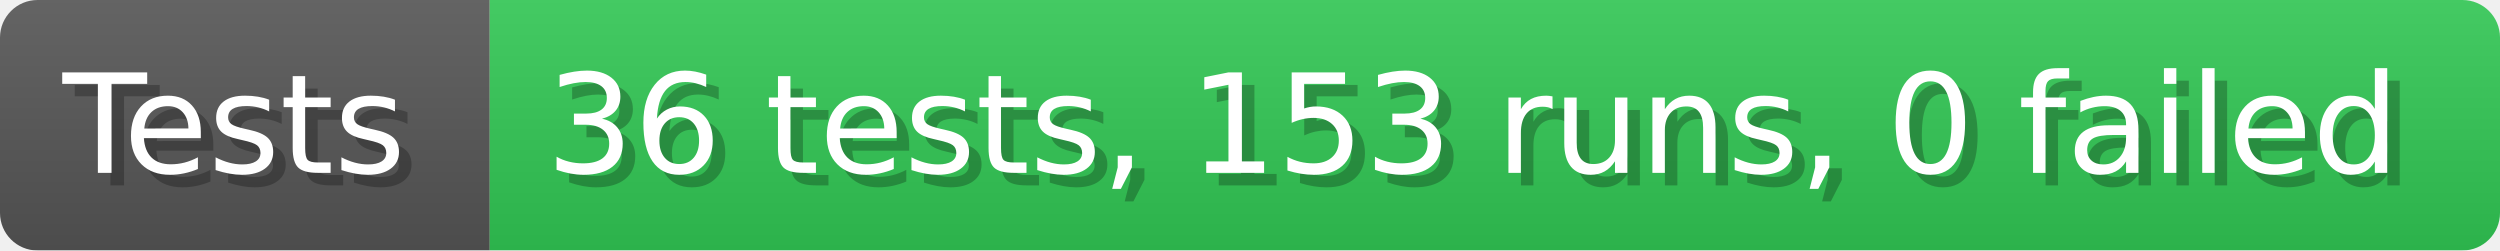
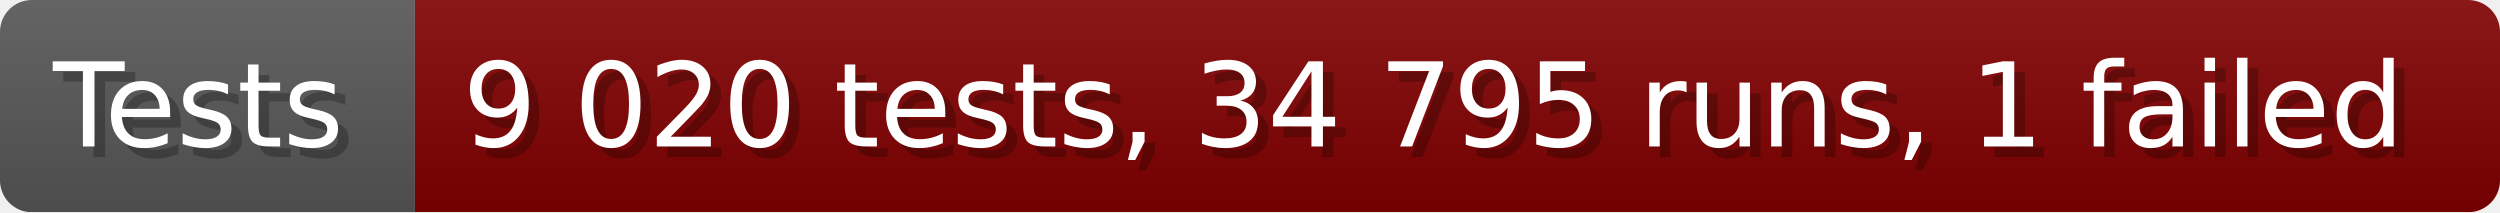
- <svg xmlns="http://www.w3.org/2000/svg" width="199.6" height="20" viewBox="0 0 1996 200" role="img" aria-label="Tests: 36 tests, 153 runs, 0 failed">
+ <svg xmlns="http://www.w3.org/2000/svg" width="235.6" height="20" viewBox="0 0 2356 200" role="img" aria-label="Tests: 9 020 tests, 34 795 runs, 1 failed">
  <linearGradient id="a" x2="0" y2="100%">
    <stop offset="0" stop-opacity=".1" stop-color="#EEE" />
    <stop offset="1" stop-opacity=".1" />
  </linearGradient>
  <mask id="m">
-     <rect width="1996" height="200" rx="30" fill="#FFF" />
+     <rect width="2356" height="200" rx="30" fill="#FFF" />
  </mask>
  <g mask="url(#m)">
    <rect width="391" height="200" fill="#555" />
-     <rect width="1605" height="200" fill="#31c653" x="391" />
-     <rect width="1996" height="200" fill="url(#a)" />
+     <rect width="1965" height="200" fill="#800000" x="391" />
+     <rect width="2356" height="200" fill="url(#a)" />
  </g>
  <g aria-hidden="true" fill="#fff" text-anchor="start" font-family="Verdana,DejaVu Sans,sans-serif" font-size="110">
    <text x="60" y="148" textLength="291" fill="#000" opacity="0.25">Tests</text>
    <text x="50" y="138" textLength="291">Tests</text>
-     <text x="446" y="148" textLength="1505" fill="#000" opacity="0.25">36 tests, 153 runs, 0 failed</text>
-     <text x="436" y="138" textLength="1505">36 tests, 153 runs, 0 failed</text>
+     <text x="446" y="148" textLength="1865" fill="#000" opacity="0.25">9 020 tests, 34 795 runs, 1 failed</text>
+     <text x="436" y="138" textLength="1865">9 020 tests, 34 795 runs, 1 failed</text>
  </g>
</svg>
